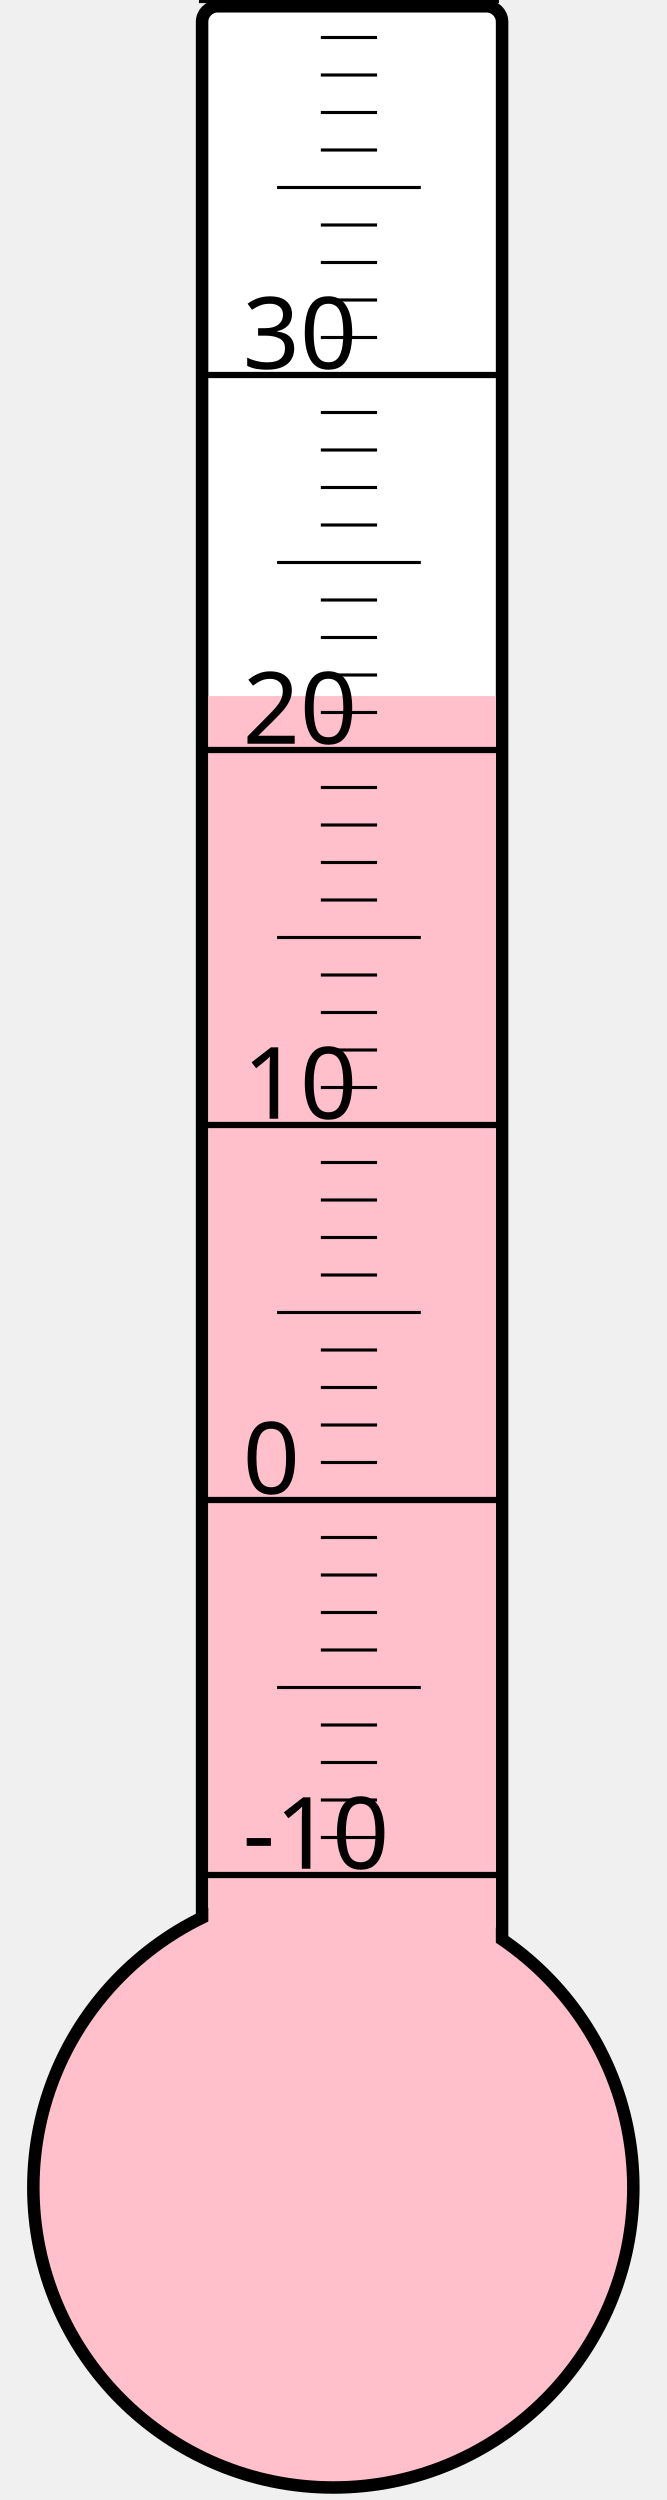
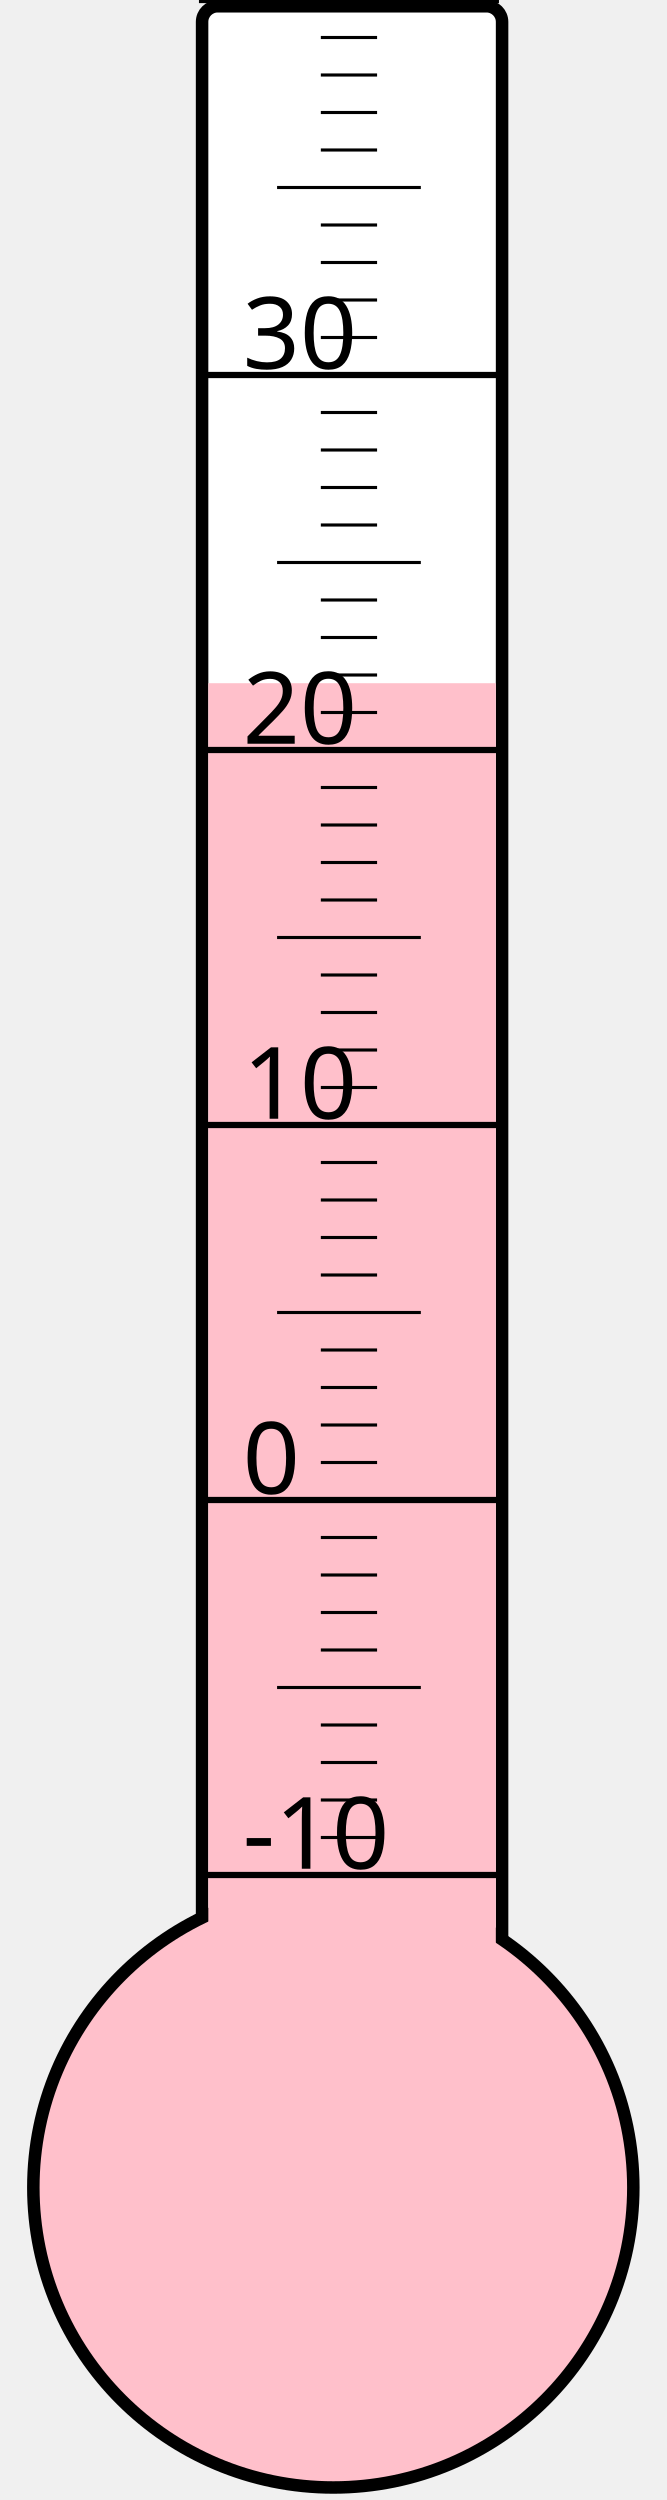
<svg xmlns="http://www.w3.org/2000/svg" width="40px" height="150px" viewBox="0 0 200 800">
  <rect width="200" height="800" x="0" y="0" style="fill: #ffffeb; fill-opacity: 0;" />
  <rect width="96" height="680" x="58" y="2" rx="5" ry="5" style="fill: white; fill-opacity: 1; stroke: black; stroke-width: 4;" />
  <circle cx="100" cy="700" r="96" style="fill: pink; stroke: black; stroke-width: 4;" />
-   <rect width="92" height="477.25" x="60" y="222.75" style="fill: pink; fill-opacity: 1; stroke-width: 0;" />
+   <rect width="92" height="481.375" x="60" y="218.625" style="fill: pink; fill-opacity: 1; stroke-width: 0;" />
  <text x="71" y="598" style="font-family: sans-serif; font-size: 24pt;">-10</text>
  <text x="71" y="478" style="font-family: sans-serif; font-size: 24pt;">0</text>
  <text x="71" y="358" style="font-family: sans-serif; font-size: 24pt;">10</text>
  <text x="71" y="238" style="font-family: sans-serif; font-size: 24pt;">20</text>
  <text x="71" y="118" style="font-family: sans-serif; font-size: 24pt;">30</text>
  <g style="stroke: black;">
    <line x1="57" y1="600" x2="153" y2="600" style="stroke-width: 2;" />
    <line x1="96" y1="588" x2="114" y2="588" style="stroke-width: 1;" />
    <line x1="96" y1="576" x2="114" y2="576" style="stroke-width: 1;" />
    <line x1="96" y1="564" x2="114" y2="564" style="stroke-width: 1;" />
    <line x1="96" y1="552" x2="114" y2="552" style="stroke-width: 1;" />
    <line x1="82" y1="540" x2="128" y2="540" style="stroke-width: 1;" />
    <line x1="96" y1="528" x2="114" y2="528" style="stroke-width: 1;" />
    <line x1="96" y1="516" x2="114" y2="516" style="stroke-width: 1;" />
    <line x1="96" y1="504" x2="114" y2="504" style="stroke-width: 1;" />
    <line x1="96" y1="492" x2="114" y2="492" style="stroke-width: 1;" />
    <line x1="57" y1="480" x2="153" y2="480" style="stroke-width: 2;" />
    <line x1="96" y1="468" x2="114" y2="468" style="stroke-width: 1;" />
    <line x1="96" y1="456" x2="114" y2="456" style="stroke-width: 1;" />
    <line x1="96" y1="444" x2="114" y2="444" style="stroke-width: 1;" />
    <line x1="96" y1="432" x2="114" y2="432" style="stroke-width: 1;" />
    <line x1="82" y1="420" x2="128" y2="420" style="stroke-width: 1;" />
    <line x1="96" y1="408" x2="114" y2="408" style="stroke-width: 1;" />
    <line x1="96" y1="396" x2="114" y2="396" style="stroke-width: 1;" />
    <line x1="96" y1="384" x2="114" y2="384" style="stroke-width: 1;" />
    <line x1="96" y1="372" x2="114" y2="372" style="stroke-width: 1;" />
    <line x1="57" y1="360" x2="153" y2="360" style="stroke-width: 2;" />
    <line x1="96" y1="348" x2="114" y2="348" style="stroke-width: 1;" />
    <line x1="96" y1="336" x2="114" y2="336" style="stroke-width: 1;" />
    <line x1="96" y1="324" x2="114" y2="324" style="stroke-width: 1;" />
    <line x1="96" y1="312" x2="114" y2="312" style="stroke-width: 1;" />
    <line x1="82" y1="300" x2="128" y2="300" style="stroke-width: 1;" />
    <line x1="96" y1="288" x2="114" y2="288" style="stroke-width: 1;" />
    <line x1="96" y1="276" x2="114" y2="276" style="stroke-width: 1;" />
    <line x1="96" y1="264" x2="114" y2="264" style="stroke-width: 1;" />
    <line x1="96" y1="252" x2="114" y2="252" style="stroke-width: 1;" />
    <line x1="57" y1="240" x2="153" y2="240" style="stroke-width: 2;" />
    <line x1="96" y1="228" x2="114" y2="228" style="stroke-width: 1;" />
    <line x1="96" y1="216" x2="114" y2="216" style="stroke-width: 1;" />
    <line x1="96" y1="204" x2="114" y2="204" style="stroke-width: 1;" />
    <line x1="96" y1="192" x2="114" y2="192" style="stroke-width: 1;" />
    <line x1="82" y1="180" x2="128" y2="180" style="stroke-width: 1;" />
    <line x1="96" y1="168" x2="114" y2="168" style="stroke-width: 1;" />
    <line x1="96" y1="156" x2="114" y2="156" style="stroke-width: 1;" />
    <line x1="96" y1="144" x2="114" y2="144" style="stroke-width: 1;" />
    <line x1="96" y1="132" x2="114" y2="132" style="stroke-width: 1;" />
    <line x1="57" y1="120" x2="153" y2="120" style="stroke-width: 2;" />
    <line x1="96" y1="108" x2="114" y2="108" style="stroke-width: 1;" />
    <line x1="96" y1="96" x2="114" y2="96" style="stroke-width: 1;" />
    <line x1="96" y1="84" x2="114" y2="84" style="stroke-width: 1;" />
    <line x1="96" y1="72" x2="114" y2="72" style="stroke-width: 1;" />
    <line x1="82" y1="60" x2="128" y2="60" style="stroke-width: 1;" />
    <line x1="96" y1="48" x2="114" y2="48" style="stroke-width: 1;" />
    <line x1="96" y1="36" x2="114" y2="36" style="stroke-width: 1;" />
    <line x1="96" y1="24" x2="114" y2="24" style="stroke-width: 1;" />
    <line x1="96" y1="12" x2="114" y2="12" style="stroke-width: 1;" />
    <line x1="57" y1="0" x2="153" y2="0" style="stroke-width: 2;" />
  </g>
</svg>
